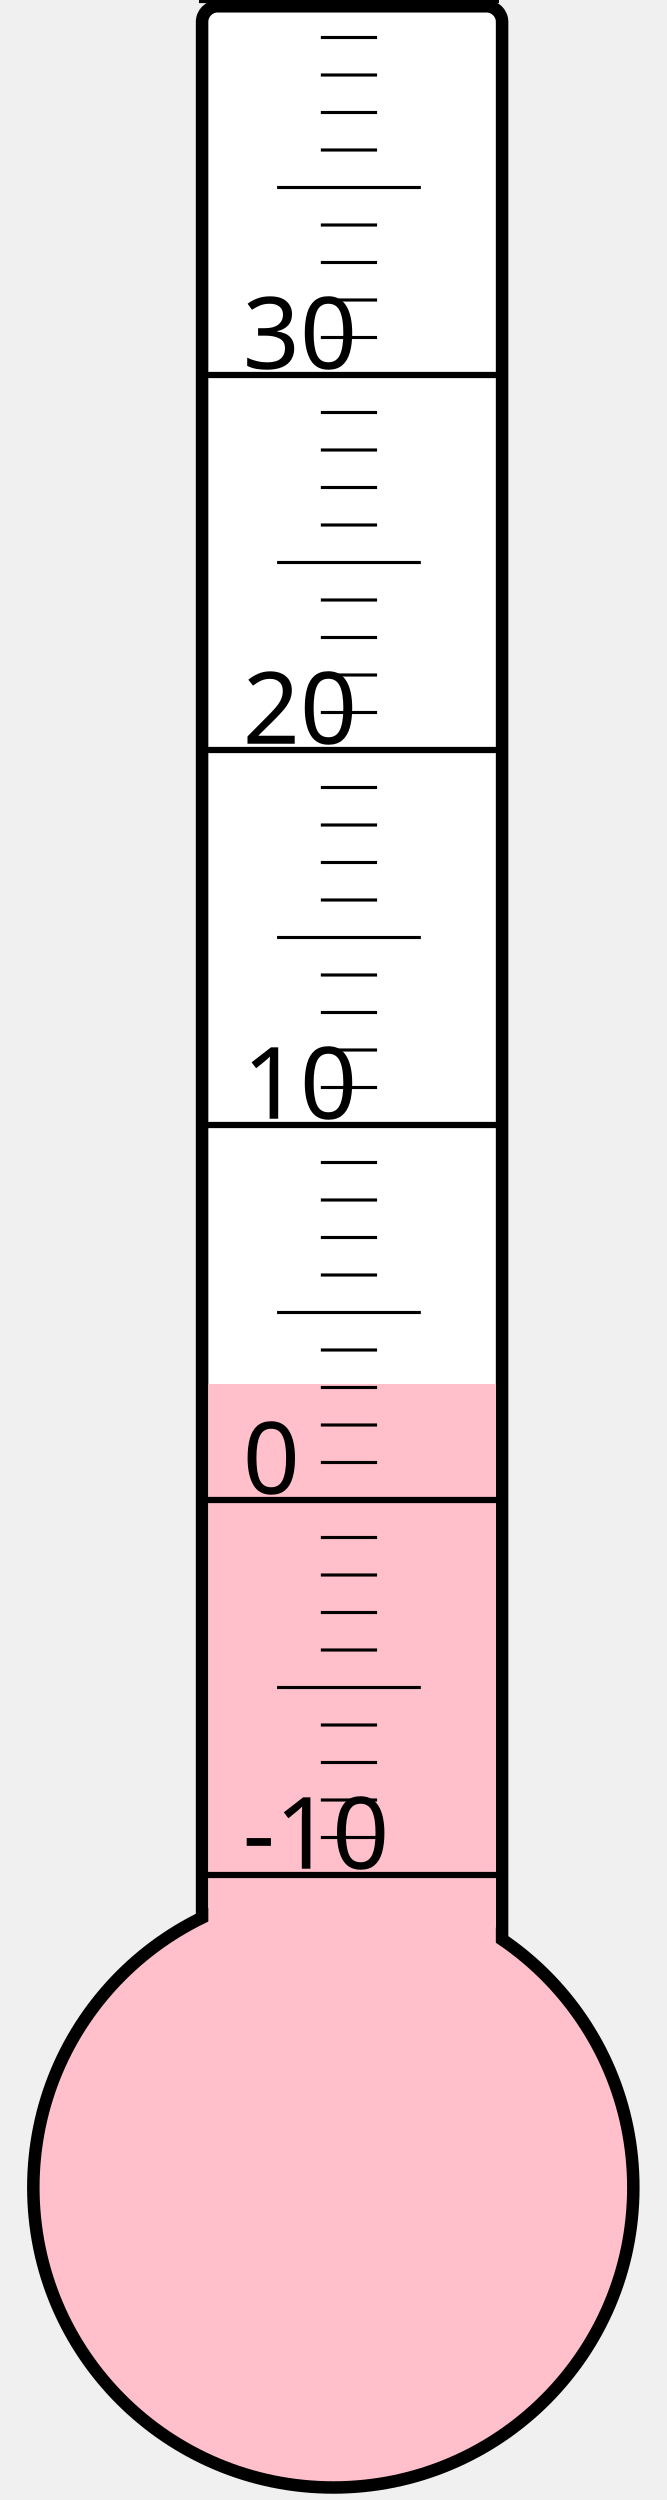
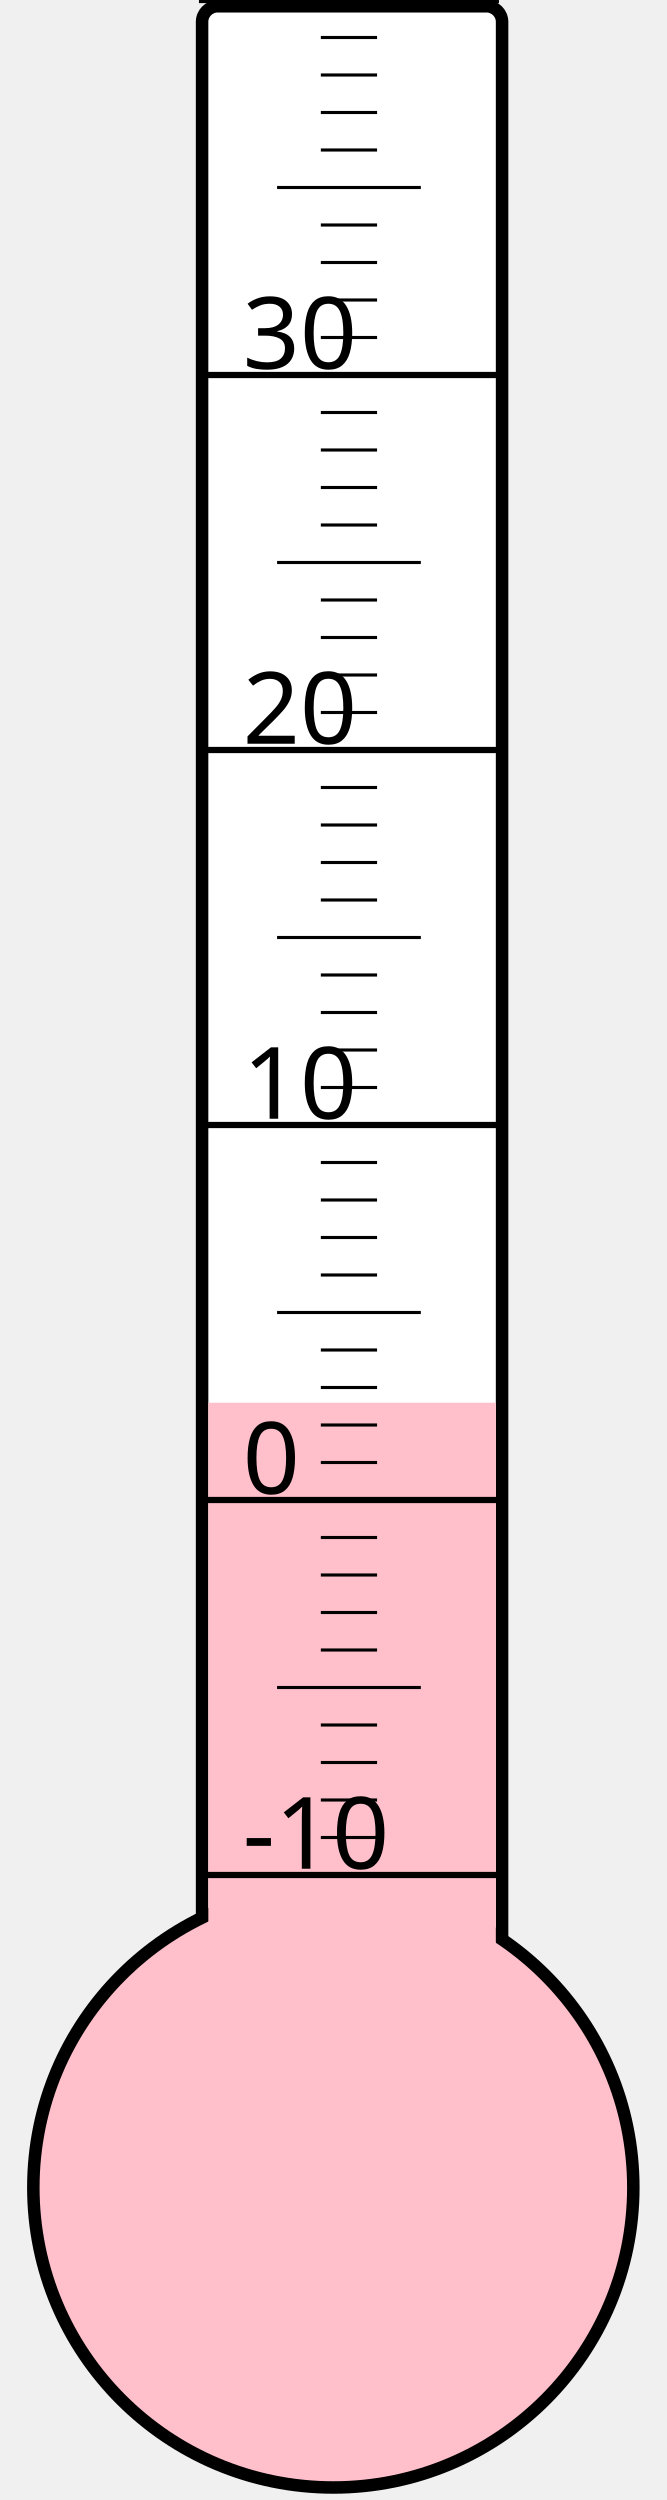
<svg xmlns="http://www.w3.org/2000/svg" width="40px" height="150px" viewBox="0 0 200 800">
  <rect width="200" height="800" x="0" y="0" style="fill: #ffffeb; fill-opacity: 0;" />
  <rect width="96" height="680" x="58" y="2" rx="5" ry="5" style="fill: white; fill-opacity: 1; stroke: black; stroke-width: 4;" />
  <circle cx="100" cy="700" r="96" style="fill: pink; stroke: black; stroke-width: 4;" />
-   <rect width="92" height="257.125" x="60" y="442.875" style="fill: pink; fill-opacity: 1; stroke-width: 0;" />
+   <rect width="92" height="251.125" x="60" y="448.875" style="fill: pink; fill-opacity: 1; stroke-width: 0;" />
  <text x="71" y="598" style="font-family: sans-serif; font-size: 24pt;">-10</text>
  <text x="71" y="478" style="font-family: sans-serif; font-size: 24pt;">0</text>
  <text x="71" y="358" style="font-family: sans-serif; font-size: 24pt;">10</text>
  <text x="71" y="238" style="font-family: sans-serif; font-size: 24pt;">20</text>
  <text x="71" y="118" style="font-family: sans-serif; font-size: 24pt;">30</text>
  <g style="stroke: black;">
    <line x1="57" y1="600" x2="153" y2="600" style="stroke-width: 2;" />
    <line x1="96" y1="588" x2="114" y2="588" style="stroke-width: 1;" />
    <line x1="96" y1="576" x2="114" y2="576" style="stroke-width: 1;" />
    <line x1="96" y1="564" x2="114" y2="564" style="stroke-width: 1;" />
    <line x1="96" y1="552" x2="114" y2="552" style="stroke-width: 1;" />
    <line x1="82" y1="540" x2="128" y2="540" style="stroke-width: 1;" />
    <line x1="96" y1="528" x2="114" y2="528" style="stroke-width: 1;" />
    <line x1="96" y1="516" x2="114" y2="516" style="stroke-width: 1;" />
    <line x1="96" y1="504" x2="114" y2="504" style="stroke-width: 1;" />
    <line x1="96" y1="492" x2="114" y2="492" style="stroke-width: 1;" />
    <line x1="57" y1="480" x2="153" y2="480" style="stroke-width: 2;" />
    <line x1="96" y1="468" x2="114" y2="468" style="stroke-width: 1;" />
    <line x1="96" y1="456" x2="114" y2="456" style="stroke-width: 1;" />
    <line x1="96" y1="444" x2="114" y2="444" style="stroke-width: 1;" />
    <line x1="96" y1="432" x2="114" y2="432" style="stroke-width: 1;" />
    <line x1="82" y1="420" x2="128" y2="420" style="stroke-width: 1;" />
    <line x1="96" y1="408" x2="114" y2="408" style="stroke-width: 1;" />
    <line x1="96" y1="396" x2="114" y2="396" style="stroke-width: 1;" />
    <line x1="96" y1="384" x2="114" y2="384" style="stroke-width: 1;" />
    <line x1="96" y1="372" x2="114" y2="372" style="stroke-width: 1;" />
    <line x1="57" y1="360" x2="153" y2="360" style="stroke-width: 2;" />
    <line x1="96" y1="348" x2="114" y2="348" style="stroke-width: 1;" />
    <line x1="96" y1="336" x2="114" y2="336" style="stroke-width: 1;" />
    <line x1="96" y1="324" x2="114" y2="324" style="stroke-width: 1;" />
    <line x1="96" y1="312" x2="114" y2="312" style="stroke-width: 1;" />
    <line x1="82" y1="300" x2="128" y2="300" style="stroke-width: 1;" />
    <line x1="96" y1="288" x2="114" y2="288" style="stroke-width: 1;" />
    <line x1="96" y1="276" x2="114" y2="276" style="stroke-width: 1;" />
    <line x1="96" y1="264" x2="114" y2="264" style="stroke-width: 1;" />
    <line x1="96" y1="252" x2="114" y2="252" style="stroke-width: 1;" />
    <line x1="57" y1="240" x2="153" y2="240" style="stroke-width: 2;" />
    <line x1="96" y1="228" x2="114" y2="228" style="stroke-width: 1;" />
    <line x1="96" y1="216" x2="114" y2="216" style="stroke-width: 1;" />
    <line x1="96" y1="204" x2="114" y2="204" style="stroke-width: 1;" />
    <line x1="96" y1="192" x2="114" y2="192" style="stroke-width: 1;" />
    <line x1="82" y1="180" x2="128" y2="180" style="stroke-width: 1;" />
    <line x1="96" y1="168" x2="114" y2="168" style="stroke-width: 1;" />
    <line x1="96" y1="156" x2="114" y2="156" style="stroke-width: 1;" />
    <line x1="96" y1="144" x2="114" y2="144" style="stroke-width: 1;" />
    <line x1="96" y1="132" x2="114" y2="132" style="stroke-width: 1;" />
    <line x1="57" y1="120" x2="153" y2="120" style="stroke-width: 2;" />
    <line x1="96" y1="108" x2="114" y2="108" style="stroke-width: 1;" />
    <line x1="96" y1="96" x2="114" y2="96" style="stroke-width: 1;" />
    <line x1="96" y1="84" x2="114" y2="84" style="stroke-width: 1;" />
    <line x1="96" y1="72" x2="114" y2="72" style="stroke-width: 1;" />
    <line x1="82" y1="60" x2="128" y2="60" style="stroke-width: 1;" />
    <line x1="96" y1="48" x2="114" y2="48" style="stroke-width: 1;" />
    <line x1="96" y1="36" x2="114" y2="36" style="stroke-width: 1;" />
    <line x1="96" y1="24" x2="114" y2="24" style="stroke-width: 1;" />
    <line x1="96" y1="12" x2="114" y2="12" style="stroke-width: 1;" />
    <line x1="57" y1="0" x2="153" y2="0" style="stroke-width: 2;" />
  </g>
</svg>
